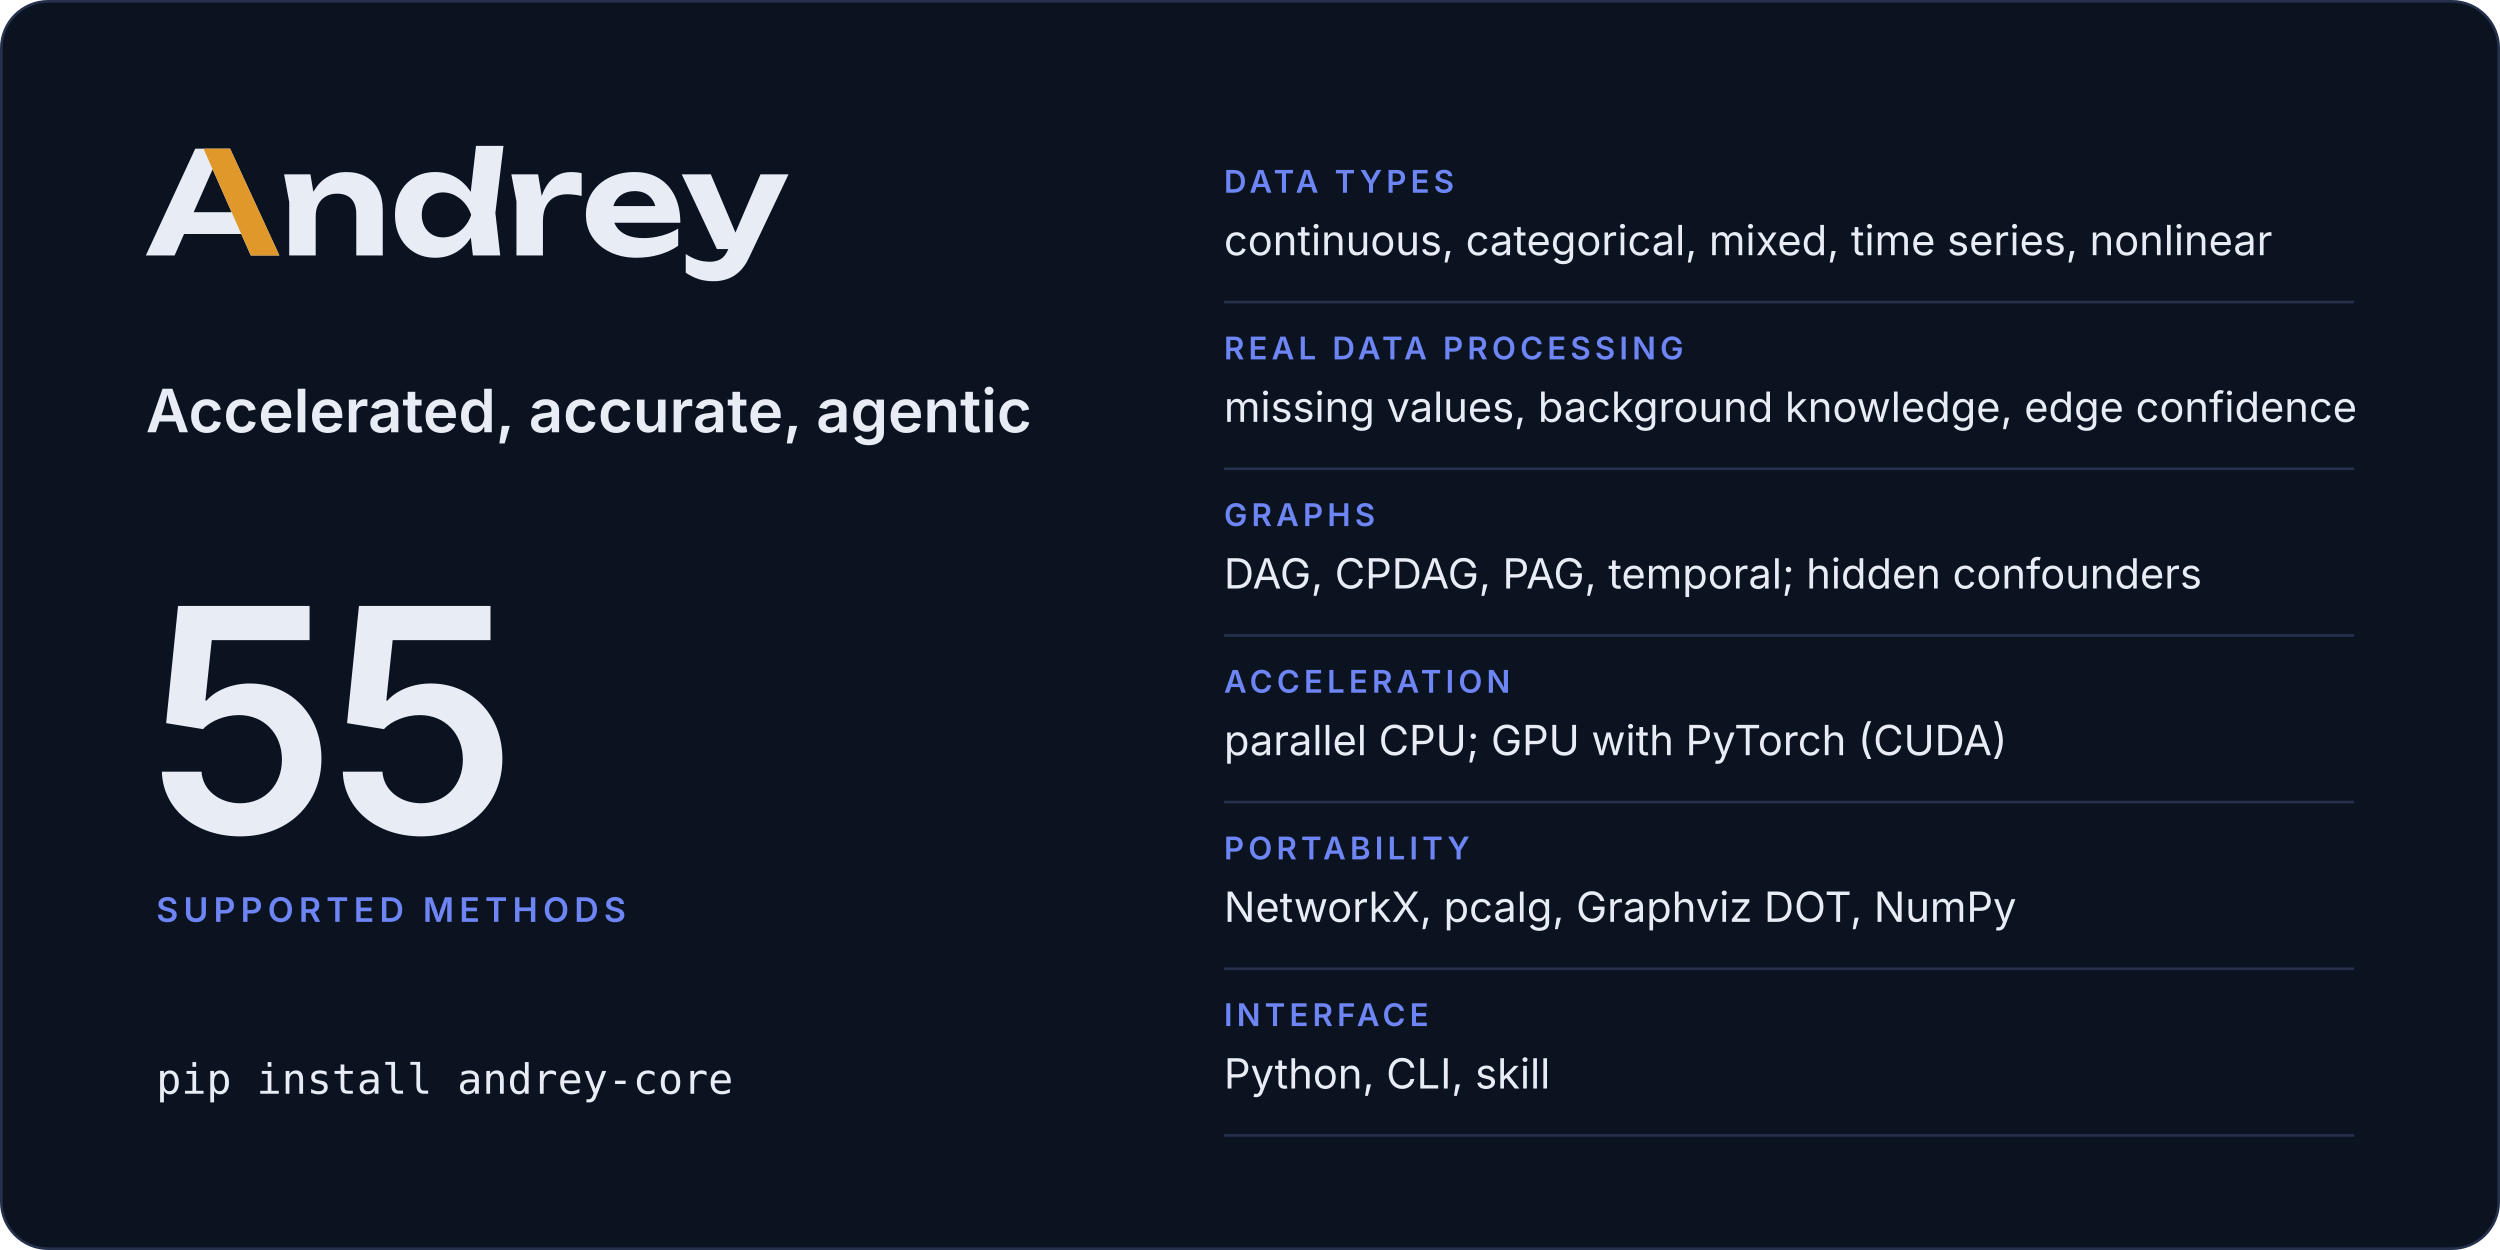
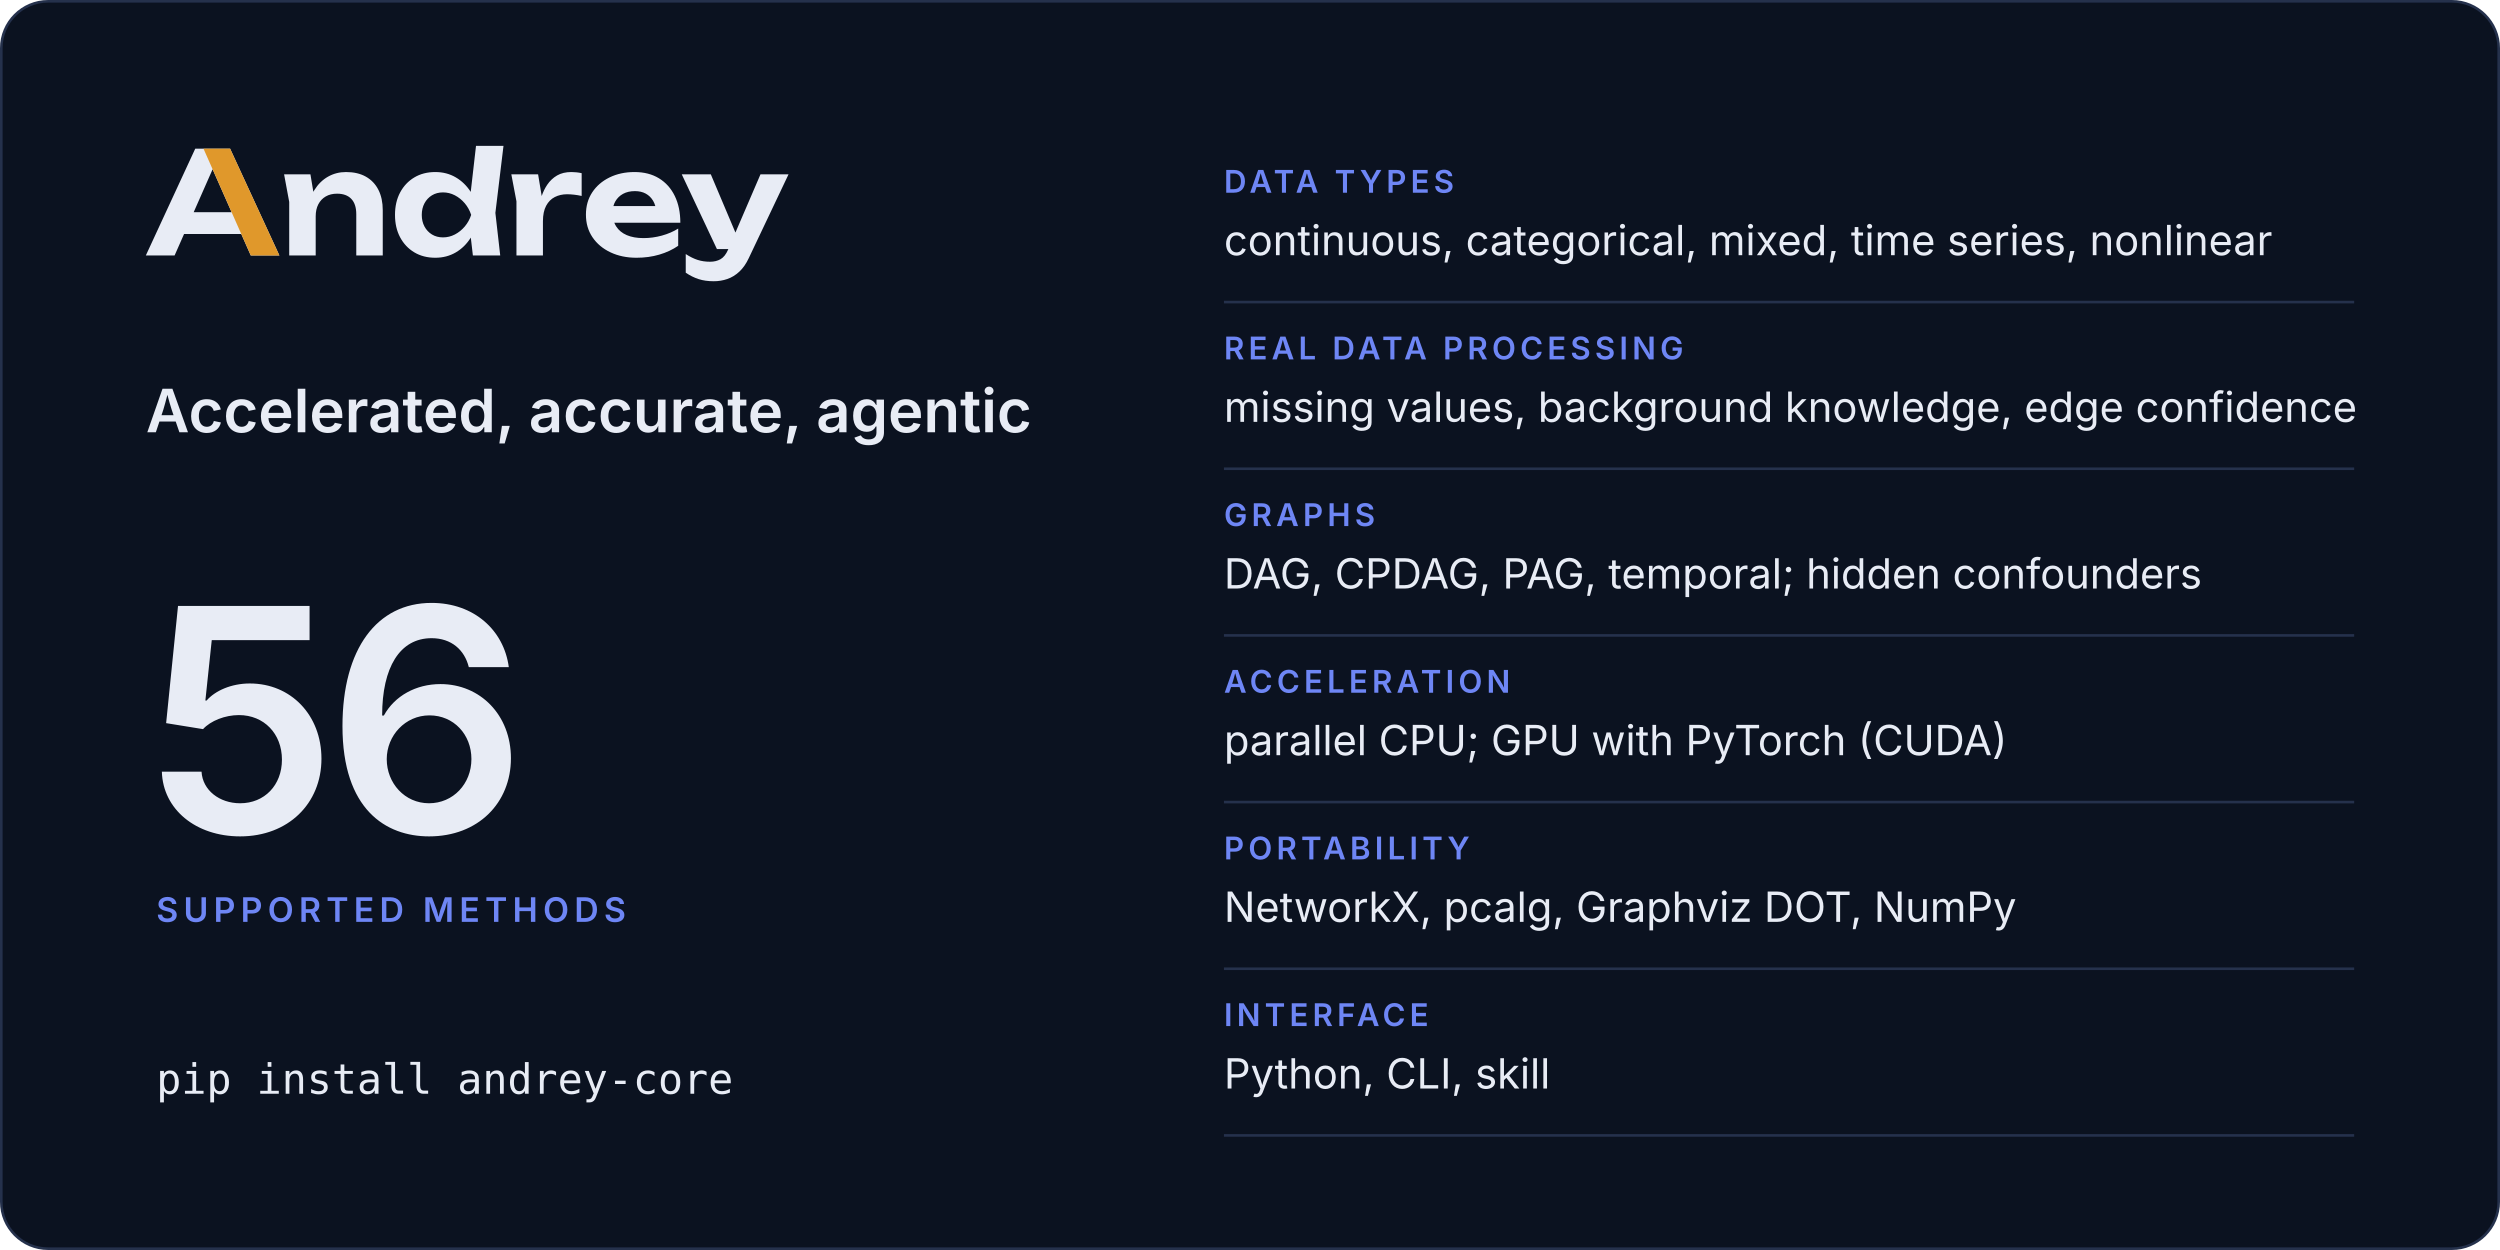
<svg xmlns="http://www.w3.org/2000/svg" width="960" height="480" viewBox="0 0 960 480" role="img" aria-labelledby="card-title card-desc">
  <rect x="0.5" y="0.5" width="959" height="479" rx="18" fill="#0b1220" stroke="#25314c" />
  <svg x="56" y="56" width="246.8" height="52" viewBox="2 -770 4514 951">
    <path fill="#e8ecf5" d="M2299 0H2491L2457 -299L2514 -770H2321L2283.9 -446.5Q2241.8 -511.7 2179 -548.5Q2115 -586 2035 -586Q1951 -586 1887.5 -548Q1824 -510 1788 -442.5Q1752 -375 1752 -285Q1752 -195 1788 -127.5Q1824 -60 1887.5 -22Q1951 16 2035 16Q2115 16 2179 -21.5Q2242.5 -58.7 2284.4 -125.5ZM594 -750H349L2 0H204L270.6 -151H672.2L739 0H940ZM3448 16Q3534 16 3608.5 -6Q3683 -28 3741 -68V-189Q3690 -157 3626 -139.5Q3562 -122 3498 -122Q3428 -122 3379.5 -143Q3331 -164 3305.5 -204Q3297.7 -216.2 3292.3 -230H3756Q3756 -338 3717 -418Q3678 -498 3606 -542Q3534 -586 3434 -586Q3336 -586 3258.5 -548Q3181 -510 3137 -443Q3093 -376 3093 -287Q3093 -196 3139 -128Q3185 -60 3265.5 -22Q3346 16 3448 16ZM3991 181Q4040 181 4085.5 165.5Q4131 150 4170 114Q4209 78 4237 18L4516 -570H4319L4143 -160.9L3970 -570H3766L4013 -45H4093.2L4091 -40Q4070 8 4038.5 26Q4007 44 3965 44Q3918 44 3878.5 31.5Q3839 19 3794 -10V121Q3838 151 3884.5 166Q3931 181 3991 181ZM973 -570 1009 -376V0H1195V-275Q1195 -324 1213.5 -359.5Q1232 -395 1265.5 -414.5Q1299 -434 1345 -434Q1410 -434 1445 -397.5Q1480 -361 1480 -290V0H1666V-318Q1666 -401 1635.5 -461Q1605 -521 1547.5 -553.5Q1490 -586 1408 -586Q1339 -586 1281.5 -553.5Q1224 -521 1185.5 -459Q1181.9 -453.2 1178.5 -447.1L1158 -570ZM2569 -570 2605 -380V0H2791V-240Q2791 -307 2813.5 -349Q2836 -391 2874.5 -410.5Q2913 -430 2961 -430Q2983 -430 3009.5 -427Q3036 -424 3063 -418V-578Q3046 -582 3027 -584Q3008 -586 2991 -586Q2932 -586 2890.5 -562Q2849 -538 2821 -496.5Q2797.4 -461.5 2782.3 -417.5L2757 -570ZM1940 -285Q1940 -331 1959 -366.5Q1978 -402 2011.5 -422.5Q2045 -443 2089 -443Q2133 -443 2172.5 -422.5Q2212 -402 2242 -366.5Q2272 -331 2287 -285Q2272 -239 2242 -203.5Q2212 -168 2172.5 -147.5Q2133 -127 2089 -127Q2045 -127 2011.5 -147.5Q1978 -168 1959 -203.5Q1940 -239 1940 -285ZM604.4 -304H338.1L471 -605.4ZM3285.9 -347Q3290.7 -364.6 3299.5 -380Q3319 -414 3354 -433Q3389 -452 3437 -452Q3481 -452 3513 -434.5Q3545 -417 3564.5 -384.5Q3574.6 -367.7 3580.3 -347Z" />
    <path fill="#e0982b" d="M594 -750H407L604.4 -304L672.2 -151L739 0H940Z" />
  </svg>
  <text x="56" y="166" font-family="Inter, -apple-system, BlinkMacSystemFont, 'Segoe UI', Helvetica, Arial, sans-serif" font-size="23" font-weight="600" letter-spacing="0" fill="#e8ecf5">Accelerated, accurate, agentic</text>
-   <text x="56" y="320" font-family="Inter, -apple-system, BlinkMacSystemFont, 'Segoe UI', Helvetica, Arial, sans-serif" font-size="120" font-weight="600" letter-spacing="-4" fill="#e8ecf5">55</text>
+   <text x="56" y="320" font-family="Inter, -apple-system, BlinkMacSystemFont, 'Segoe UI', Helvetica, Arial, sans-serif" font-size="120" font-weight="600" letter-spacing="-4" fill="#e8ecf5">56</text>
  <text x="60" y="354" font-family="Inter, -apple-system, BlinkMacSystemFont, 'Segoe UI', Helvetica, Arial, sans-serif" font-size="13" font-weight="600" letter-spacing="2" fill="#6e86f5">SUPPORTED METHODS</text>
  <text x="60" y="420" font-family="ui-monospace, SFMono-Regular, Menlo, Consolas, monospace" font-size="16" font-weight="400" letter-spacing="0" fill="#e8ecf5">pip install andrey-core</text>
  <text x="470" y="74" font-family="Inter, -apple-system, BlinkMacSystemFont, 'Segoe UI', Helvetica, Arial, sans-serif" font-size="12" font-weight="600" letter-spacing="1.6" fill="#6e86f5">DATA TYPES</text>
  <text x="470" y="98" font-family="Inter, -apple-system, BlinkMacSystemFont, 'Segoe UI', Helvetica, Arial, sans-serif" font-size="16" font-weight="400" letter-spacing="0" fill="#e8ecf5">continuous, categorical, mixed, time series, nonlinear</text>
  <line x1="470" y1="116" x2="904" y2="116" stroke="#25314c" />
  <text x="470" y="138" font-family="Inter, -apple-system, BlinkMacSystemFont, 'Segoe UI', Helvetica, Arial, sans-serif" font-size="12" font-weight="600" letter-spacing="1.6" fill="#6e86f5">REAL DATA PROCESSING</text>
  <text x="470" y="162" font-family="Inter, -apple-system, BlinkMacSystemFont, 'Segoe UI', Helvetica, Arial, sans-serif" font-size="16" font-weight="400" letter-spacing="0" fill="#e8ecf5">missing values, background knowledge, edge confidence</text>
  <line x1="470" y1="180" x2="904" y2="180" stroke="#25314c" />
  <text x="470" y="202" font-family="Inter, -apple-system, BlinkMacSystemFont, 'Segoe UI', Helvetica, Arial, sans-serif" font-size="12" font-weight="600" letter-spacing="1.6" fill="#6e86f5">GRAPHS</text>
  <text x="470" y="226" font-family="Inter, -apple-system, BlinkMacSystemFont, 'Segoe UI', Helvetica, Arial, sans-serif" font-size="16" font-weight="400" letter-spacing="0" fill="#e8ecf5">DAG, CPDAG, PAG, temporal; hidden confounders</text>
  <line x1="470" y1="244" x2="904" y2="244" stroke="#25314c" />
  <text x="470" y="266" font-family="Inter, -apple-system, BlinkMacSystemFont, 'Segoe UI', Helvetica, Arial, sans-serif" font-size="12" font-weight="600" letter-spacing="1.6" fill="#6e86f5">ACCELERATION</text>
  <text x="470" y="290" font-family="Inter, -apple-system, BlinkMacSystemFont, 'Segoe UI', Helvetica, Arial, sans-serif" font-size="16" font-weight="400" letter-spacing="0" fill="#e8ecf5">parallel CPU; GPU with PyTorch (CUDA)</text>
  <line x1="470" y1="308" x2="904" y2="308" stroke="#25314c" />
  <text x="470" y="330" font-family="Inter, -apple-system, BlinkMacSystemFont, 'Segoe UI', Helvetica, Arial, sans-serif" font-size="12" font-weight="600" letter-spacing="1.6" fill="#6e86f5">PORTABILITY</text>
  <text x="470" y="354" font-family="Inter, -apple-system, BlinkMacSystemFont, 'Segoe UI', Helvetica, Arial, sans-serif" font-size="16" font-weight="400" letter-spacing="0" fill="#e8ecf5">NetworkX, pcalg, Graphviz DOT, NumPy</text>
  <line x1="470" y1="372" x2="904" y2="372" stroke="#25314c" />
  <text x="470" y="394" font-family="Inter, -apple-system, BlinkMacSystemFont, 'Segoe UI', Helvetica, Arial, sans-serif" font-size="12" font-weight="600" letter-spacing="1.6" fill="#6e86f5">INTERFACE</text>
  <text x="470" y="418" font-family="Inter, -apple-system, BlinkMacSystemFont, 'Segoe UI', Helvetica, Arial, sans-serif" font-size="16" font-weight="400" letter-spacing="0" fill="#e8ecf5">Python, CLI, skill</text>
  <line x1="470" y1="436" x2="904" y2="436" stroke="#25314c" />
</svg>
